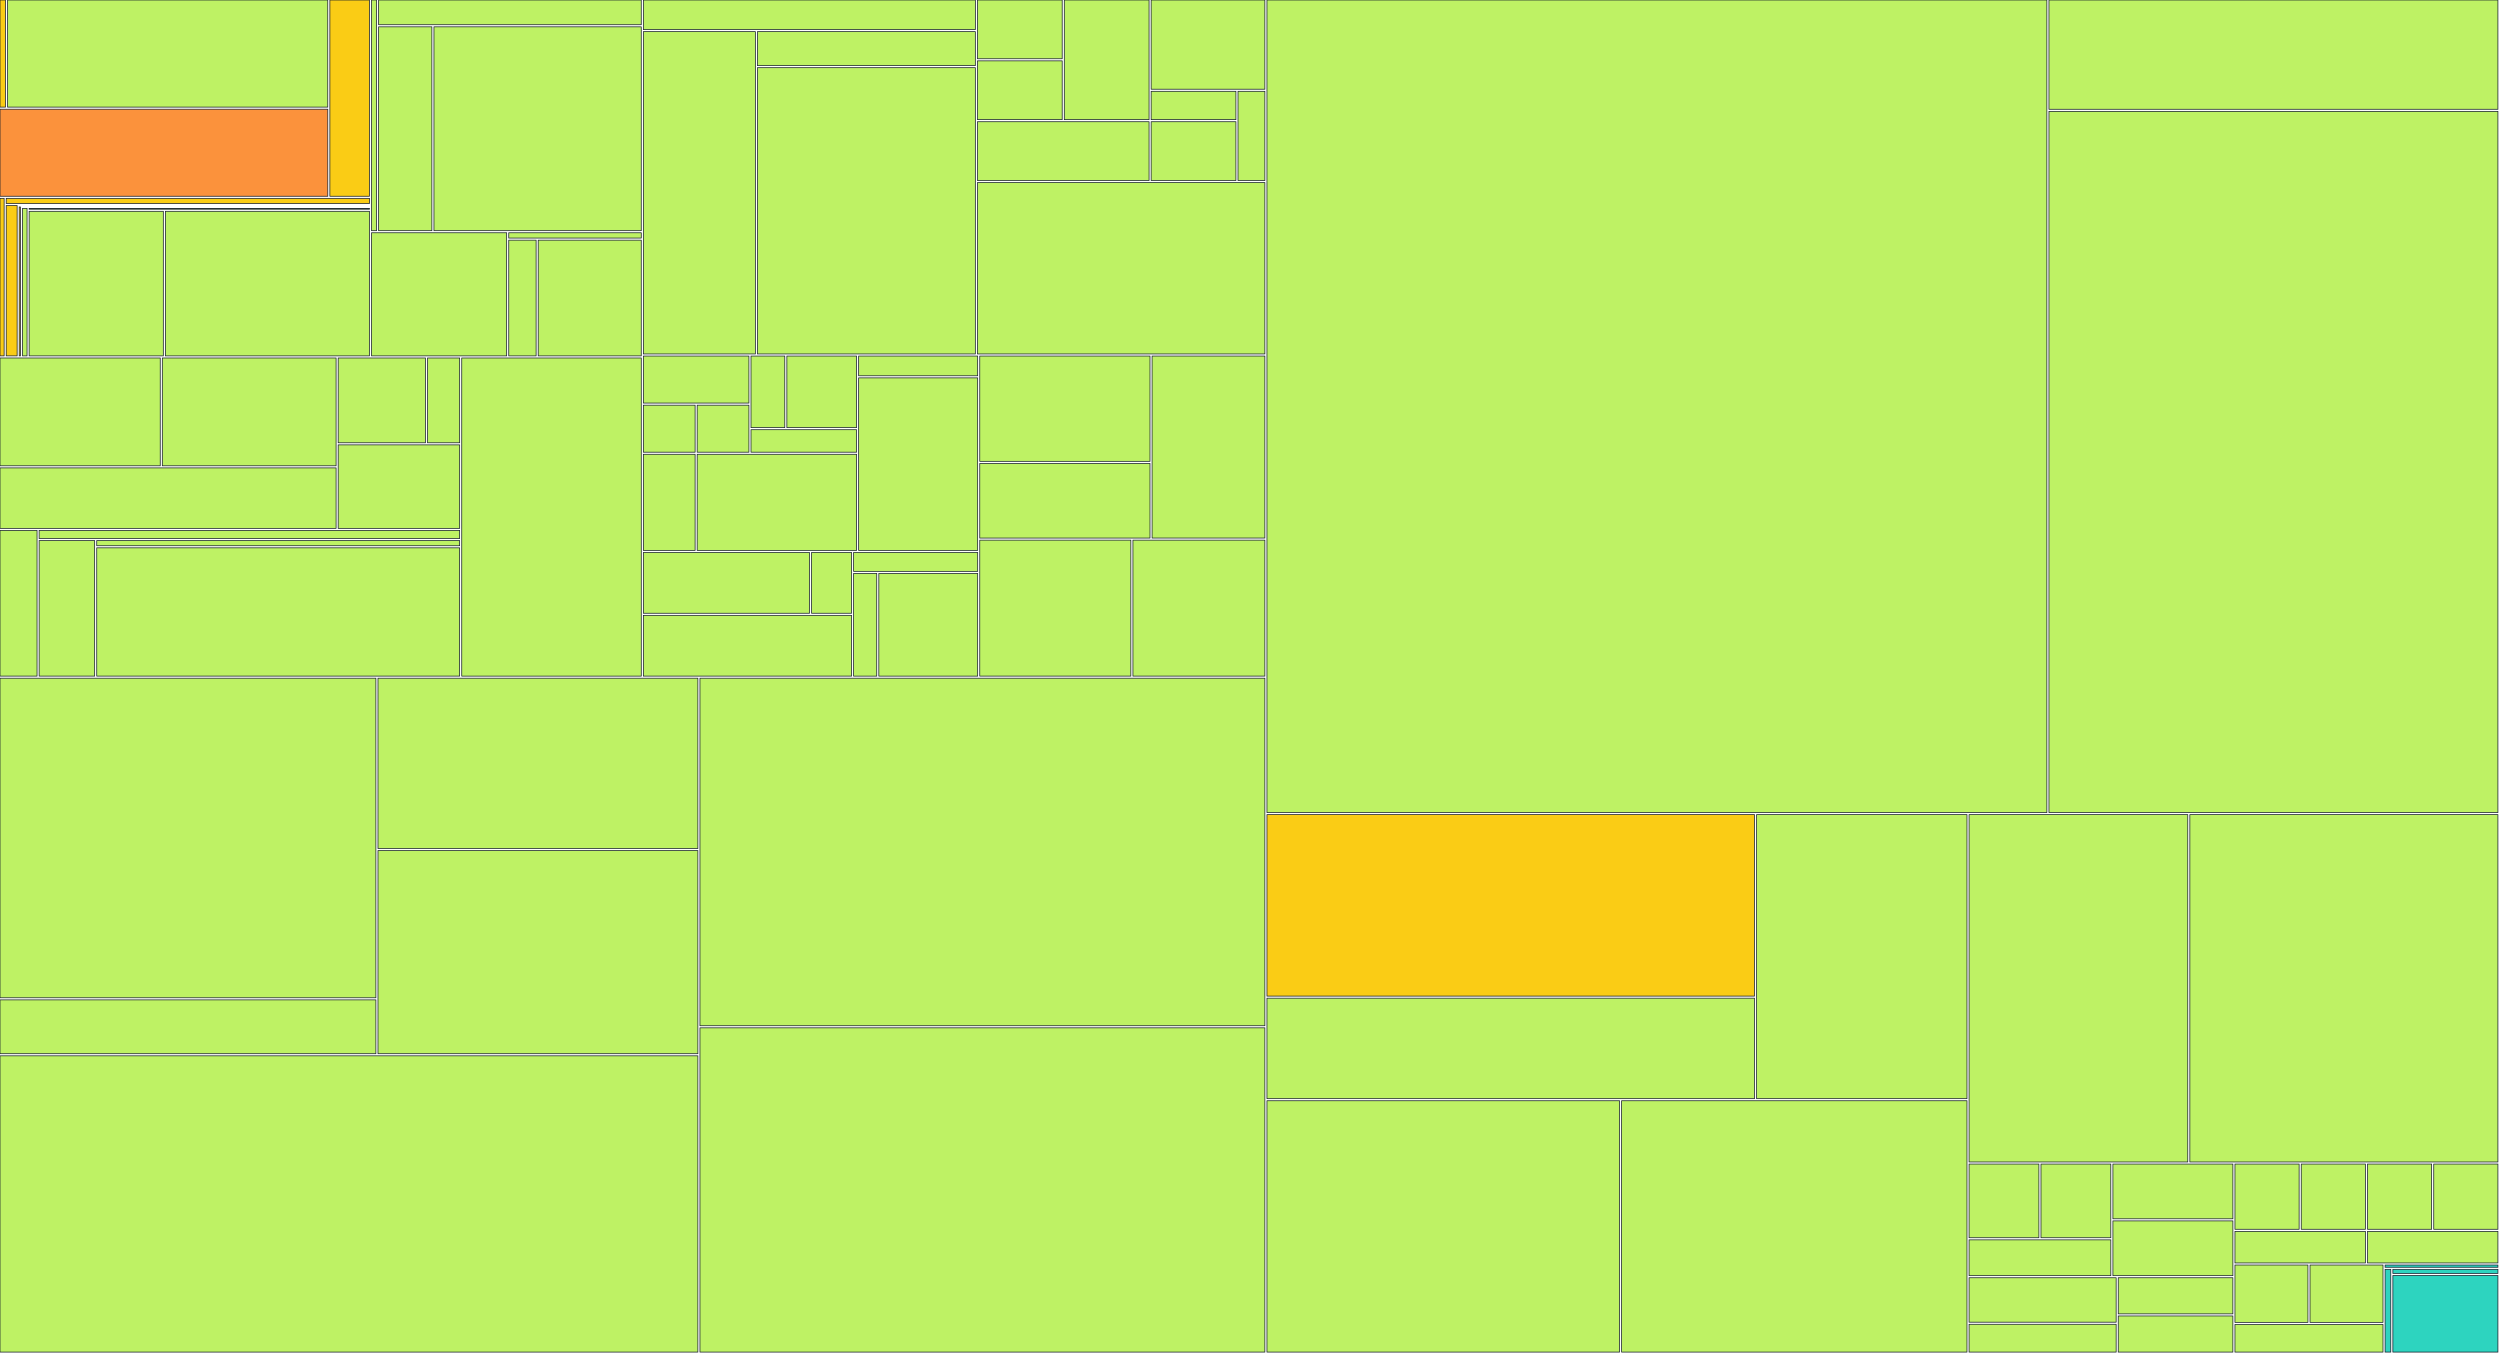
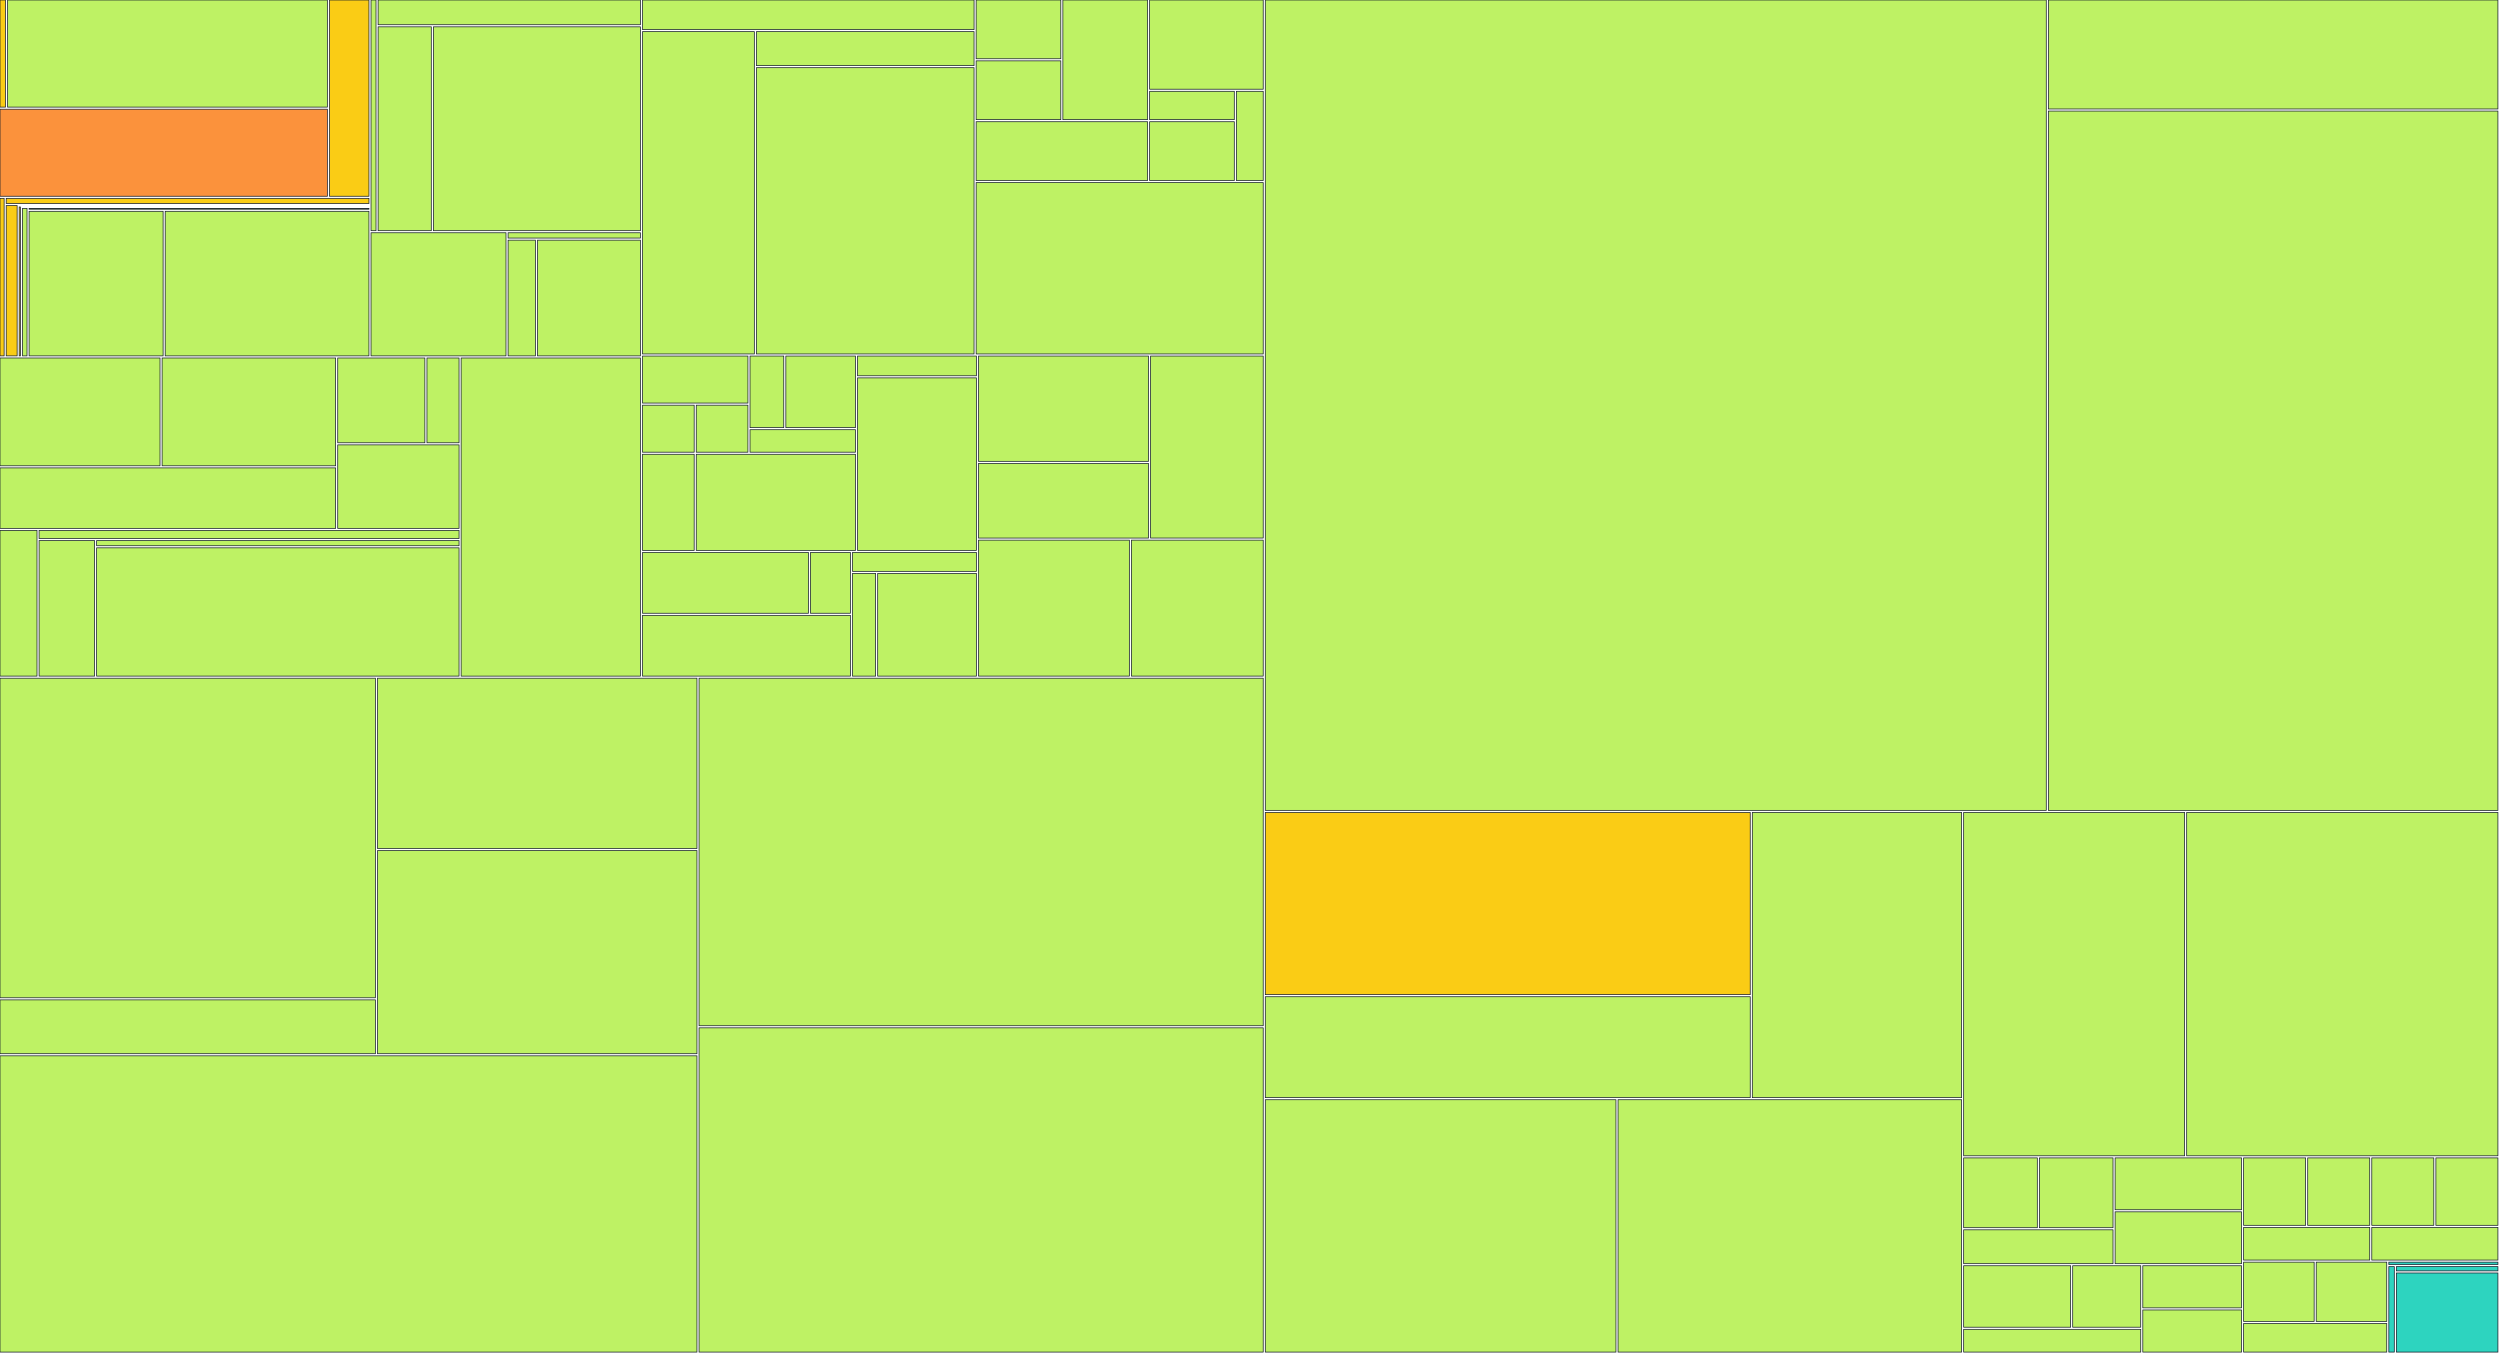
<svg xmlns="http://www.w3.org/2000/svg" width="1200" height="650" viewBox="0 0 1200 650">
  <g>
    <rect x="0.00" y="0.00" width="2.63" height="51.41" fill="#facc15" stroke="#111827" stroke-width="0.35" />
  </g>
  <g>
-     <rect x="3.63" y="0.00" width="153.70" height="51.41" fill="#bef264" stroke="#111827" stroke-width="0.35" />
-   </g>
-   <g>
-     <rect x="0.00" y="52.41" width="157.34" height="41.79" fill="#fb923c" stroke="#111827" stroke-width="0.35" />
-   </g>
-   <g>
-     <rect x="158.34" y="0.00" width="18.99" height="94.20" fill="#facc15" stroke="#111827" stroke-width="0.35" />
+     <rect x="3.63" y="0.00" width="153.50" height="51.41" fill="#bef264" stroke="#111827" stroke-width="0.35" />
+   </g>
+   <g>
+     <rect x="0.00" y="52.41" width="157.13" height="41.79" fill="#fb923c" stroke="#111827" stroke-width="0.35" />
+   </g>
+   <g>
+     <rect x="158.13" y="0.00" width="18.97" height="94.20" fill="#facc15" stroke="#111827" stroke-width="0.35" />
  </g>
  <g>
    <rect x="0.00" y="95.20" width="1.98" height="75.63" fill="#facc15" stroke="#111827" stroke-width="0.35" />
  </g>
  <g>
-     <rect x="2.98" y="95.20" width="174.35" height="2.47" fill="#facc15" stroke="#111827" stroke-width="0.35" />
+     <rect x="2.98" y="95.20" width="174.12" height="2.47" fill="#facc15" stroke="#111827" stroke-width="0.35" />
  </g>
  <g>
    <rect x="2.98" y="98.67" width="5.24" height="72.15" fill="#facc15" stroke="#111827" stroke-width="0.35" />
  </g>
  <g>
-     <rect x="9.22" y="98.67" width="168.10" height="0.00" fill="#facc15" stroke="#111827" stroke-width="0.35" />
-   </g>
-   <g>
-     <rect x="9.22" y="99.35" width="0.58" height="71.48" fill="#facc15" stroke="#111827" stroke-width="0.35" />
-   </g>
-   <g>
-     <rect x="10.80" y="99.35" width="166.53" height="0.00" fill="#facc15" stroke="#111827" stroke-width="0.35" />
-   </g>
-   <g>
-     <rect x="10.80" y="100.03" width="2.18" height="70.80" fill="#bef264" stroke="#111827" stroke-width="0.35" />
-   </g>
-   <g>
-     <rect x="13.98" y="100.03" width="163.35" height="0.39" fill="#bef264" stroke="#111827" stroke-width="0.35" />
-   </g>
-   <g>
-     <rect x="13.98" y="101.42" width="64.41" height="69.41" fill="#bef264" stroke="#111827" stroke-width="0.35" />
-   </g>
-   <g>
-     <rect x="79.39" y="101.42" width="97.93" height="69.41" fill="#bef264" stroke="#111827" stroke-width="0.35" />
-   </g>
-   <g>
-     <rect x="178.33" y="0.00" width="2.41" height="110.73" fill="#bef264" stroke="#111827" stroke-width="0.35" />
-   </g>
-   <g>
-     <rect x="181.73" y="0.00" width="126.07" height="11.88" fill="#bef264" stroke="#111827" stroke-width="0.35" />
-   </g>
-   <g>
-     <rect x="181.73" y="12.88" width="25.57" height="97.85" fill="#bef264" stroke="#111827" stroke-width="0.35" />
-   </g>
-   <g>
-     <rect x="208.30" y="12.88" width="99.50" height="97.85" fill="#bef264" stroke="#111827" stroke-width="0.35" />
-   </g>
-   <g>
-     <rect x="178.33" y="111.73" width="64.87" height="59.10" fill="#bef264" stroke="#111827" stroke-width="0.35" />
-   </g>
-   <g>
-     <rect x="244.20" y="111.73" width="63.61" height="2.54" fill="#bef264" stroke="#111827" stroke-width="0.35" />
-   </g>
-   <g>
-     <rect x="244.20" y="115.27" width="13.13" height="55.56" fill="#bef264" stroke="#111827" stroke-width="0.35" />
-   </g>
-   <g>
-     <rect x="258.33" y="115.27" width="49.47" height="55.56" fill="#bef264" stroke="#111827" stroke-width="0.35" />
-   </g>
-   <g>
-     <rect x="0.00" y="171.83" width="76.91" height="51.76" fill="#bef264" stroke="#111827" stroke-width="0.35" />
-   </g>
-   <g>
-     <rect x="77.91" y="171.83" width="83.41" height="51.76" fill="#bef264" stroke="#111827" stroke-width="0.35" />
-   </g>
-   <g>
-     <rect x="0.00" y="224.59" width="161.32" height="29.02" fill="#bef264" stroke="#111827" stroke-width="0.35" />
-   </g>
-   <g>
-     <rect x="162.32" y="171.83" width="41.89" height="40.71" fill="#bef264" stroke="#111827" stroke-width="0.35" />
-   </g>
-   <g>
-     <rect x="205.21" y="171.83" width="15.43" height="40.71" fill="#bef264" stroke="#111827" stroke-width="0.35" />
-   </g>
-   <g>
-     <rect x="162.32" y="213.54" width="58.32" height="40.07" fill="#bef264" stroke="#111827" stroke-width="0.35" />
-   </g>
-   <g>
-     <rect x="0.00" y="254.60" width="17.78" height="69.93" fill="#bef264" stroke="#111827" stroke-width="0.35" />
-   </g>
-   <g>
-     <rect x="18.78" y="254.60" width="201.85" height="3.88" fill="#bef264" stroke="#111827" stroke-width="0.35" />
-   </g>
-   <g>
-     <rect x="18.78" y="259.48" width="26.66" height="65.05" fill="#bef264" stroke="#111827" stroke-width="0.35" />
-   </g>
-   <g>
-     <rect x="46.44" y="259.48" width="174.19" height="2.48" fill="#bef264" stroke="#111827" stroke-width="0.35" />
-   </g>
-   <g>
-     <rect x="46.44" y="262.96" width="174.19" height="61.57" fill="#bef264" stroke="#111827" stroke-width="0.35" />
-   </g>
-   <g>
-     <rect x="221.64" y="171.83" width="86.17" height="152.71" fill="#bef264" stroke="#111827" stroke-width="0.35" />
-   </g>
-   <g>
-     <rect x="308.81" y="0.00" width="159.36" height="14.19" fill="#bef264" stroke="#111827" stroke-width="0.35" />
-   </g>
-   <g>
-     <rect x="308.81" y="15.19" width="53.76" height="154.71" fill="#bef264" stroke="#111827" stroke-width="0.35" />
-   </g>
-   <g>
-     <rect x="363.56" y="15.19" width="104.60" height="16.30" fill="#bef264" stroke="#111827" stroke-width="0.35" />
-   </g>
-   <g>
-     <rect x="363.56" y="32.49" width="104.60" height="137.41" fill="#bef264" stroke="#111827" stroke-width="0.35" />
-   </g>
-   <g>
-     <rect x="469.16" y="0.00" width="40.69" height="28.21" fill="#bef264" stroke="#111827" stroke-width="0.35" />
-   </g>
-   <g>
-     <rect x="469.16" y="29.21" width="40.69" height="28.21" fill="#bef264" stroke="#111827" stroke-width="0.35" />
-   </g>
-   <g>
-     <rect x="510.86" y="0.00" width="40.69" height="57.43" fill="#bef264" stroke="#111827" stroke-width="0.35" />
-   </g>
-   <g>
-     <rect x="469.16" y="58.43" width="82.39" height="28.21" fill="#bef264" stroke="#111827" stroke-width="0.35" />
-   </g>
-   <g>
-     <rect x="552.55" y="0.00" width="54.59" height="42.82" fill="#bef264" stroke="#111827" stroke-width="0.35" />
-   </g>
-   <g>
-     <rect x="552.55" y="43.82" width="40.69" height="13.61" fill="#bef264" stroke="#111827" stroke-width="0.35" />
-   </g>
-   <g>
-     <rect x="552.55" y="58.43" width="40.69" height="28.21" fill="#bef264" stroke="#111827" stroke-width="0.35" />
-   </g>
-   <g>
-     <rect x="594.24" y="43.82" width="12.90" height="42.82" fill="#bef264" stroke="#111827" stroke-width="0.35" />
-   </g>
-   <g>
-     <rect x="469.16" y="87.64" width="137.98" height="82.26" fill="#bef264" stroke="#111827" stroke-width="0.35" />
-   </g>
-   <g>
-     <rect x="308.81" y="170.90" width="50.67" height="22.57" fill="#bef264" stroke="#111827" stroke-width="0.35" />
-   </g>
-   <g>
-     <rect x="308.81" y="194.48" width="24.84" height="22.57" fill="#bef264" stroke="#111827" stroke-width="0.35" />
-   </g>
-   <g>
-     <rect x="334.64" y="194.48" width="24.84" height="22.57" fill="#bef264" stroke="#111827" stroke-width="0.35" />
-   </g>
-   <g>
-     <rect x="360.48" y="170.90" width="16.22" height="34.36" fill="#bef264" stroke="#111827" stroke-width="0.35" />
-   </g>
-   <g>
-     <rect x="377.70" y="170.90" width="33.45" height="34.36" fill="#bef264" stroke="#111827" stroke-width="0.35" />
-   </g>
-   <g>
-     <rect x="360.48" y="206.26" width="50.67" height="10.79" fill="#bef264" stroke="#111827" stroke-width="0.35" />
-   </g>
-   <g>
-     <rect x="308.81" y="218.05" width="24.84" height="46.14" fill="#bef264" stroke="#111827" stroke-width="0.35" />
-   </g>
-   <g>
-     <rect x="334.64" y="218.05" width="76.51" height="46.14" fill="#bef264" stroke="#111827" stroke-width="0.35" />
-   </g>
-   <g>
-     <rect x="412.15" y="170.90" width="57.13" height="9.48" fill="#bef264" stroke="#111827" stroke-width="0.35" />
-   </g>
-   <g>
-     <rect x="412.15" y="181.38" width="57.13" height="82.81" fill="#bef264" stroke="#111827" stroke-width="0.35" />
-   </g>
-   <g>
-     <rect x="308.81" y="265.19" width="79.74" height="29.17" fill="#bef264" stroke="#111827" stroke-width="0.35" />
-   </g>
-   <g>
-     <rect x="389.55" y="265.19" width="19.19" height="29.17" fill="#bef264" stroke="#111827" stroke-width="0.35" />
-   </g>
-   <g>
-     <rect x="308.81" y="295.36" width="99.93" height="29.17" fill="#bef264" stroke="#111827" stroke-width="0.35" />
-   </g>
-   <g>
-     <rect x="409.73" y="265.19" width="59.56" height="9.06" fill="#bef264" stroke="#111827" stroke-width="0.35" />
-   </g>
-   <g>
-     <rect x="409.73" y="275.25" width="11.11" height="49.29" fill="#bef264" stroke="#111827" stroke-width="0.35" />
-   </g>
-   <g>
-     <rect x="421.84" y="275.25" width="47.44" height="49.29" fill="#bef264" stroke="#111827" stroke-width="0.35" />
-   </g>
-   <g>
-     <rect x="470.29" y="170.90" width="81.71" height="50.54" fill="#bef264" stroke="#111827" stroke-width="0.35" />
-   </g>
-   <g>
-     <rect x="470.29" y="222.45" width="81.71" height="35.82" fill="#bef264" stroke="#111827" stroke-width="0.35" />
-   </g>
-   <g>
-     <rect x="553.00" y="170.90" width="54.14" height="87.36" fill="#bef264" stroke="#111827" stroke-width="0.35" />
-   </g>
-   <g>
-     <rect x="470.29" y="259.26" width="72.52" height="65.27" fill="#bef264" stroke="#111827" stroke-width="0.35" />
-   </g>
-   <g>
-     <rect x="543.81" y="259.26" width="63.33" height="65.27" fill="#bef264" stroke="#111827" stroke-width="0.35" />
-   </g>
-   <g>
-     <rect x="0.00" y="325.53" width="180.43" height="153.41" fill="#bef264" stroke="#111827" stroke-width="0.35" />
-   </g>
-   <g>
-     <rect x="0.00" y="479.94" width="180.43" height="25.85" fill="#bef264" stroke="#111827" stroke-width="0.35" />
-   </g>
-   <g>
-     <rect x="181.43" y="325.53" width="153.55" height="81.75" fill="#bef264" stroke="#111827" stroke-width="0.35" />
-   </g>
-   <g>
-     <rect x="181.43" y="408.28" width="153.55" height="97.51" fill="#bef264" stroke="#111827" stroke-width="0.35" />
-   </g>
-   <g>
-     <rect x="0.00" y="506.80" width="334.98" height="142.20" fill="#bef264" stroke="#111827" stroke-width="0.35" />
-   </g>
-   <g>
-     <rect x="335.98" y="325.53" width="271.16" height="166.83" fill="#bef264" stroke="#111827" stroke-width="0.35" />
-   </g>
-   <g>
-     <rect x="335.98" y="493.36" width="271.16" height="155.64" fill="#bef264" stroke="#111827" stroke-width="0.35" />
-   </g>
-   <g>
-     <rect x="608.14" y="0.00" width="374.36" height="390.02" fill="#bef264" stroke="#111827" stroke-width="0.35" />
-   </g>
-   <g>
-     <rect x="983.50" y="0.00" width="215.50" height="52.45" fill="#bef264" stroke="#111827" stroke-width="0.35" />
-   </g>
-   <g>
-     <rect x="983.50" y="53.45" width="215.50" height="336.57" fill="#bef264" stroke="#111827" stroke-width="0.35" />
-   </g>
-   <g>
-     <rect x="608.14" y="391.02" width="234.02" height="87.11" fill="#facc15" stroke="#111827" stroke-width="0.35" />
-   </g>
-   <g>
-     <rect x="608.14" y="479.12" width="234.02" height="48.24" fill="#bef264" stroke="#111827" stroke-width="0.35" />
-   </g>
-   <g>
-     <rect x="843.16" y="391.02" width="100.99" height="136.34" fill="#bef264" stroke="#111827" stroke-width="0.35" />
-   </g>
-   <g>
-     <rect x="608.14" y="528.36" width="169.23" height="120.64" fill="#bef264" stroke="#111827" stroke-width="0.35" />
-   </g>
-   <g>
-     <rect x="778.37" y="528.36" width="165.78" height="120.64" fill="#bef264" stroke="#111827" stroke-width="0.35" />
-   </g>
-   <g>
-     <rect x="945.15" y="391.02" width="104.98" height="166.73" fill="#bef264" stroke="#111827" stroke-width="0.35" />
-   </g>
-   <g>
-     <rect x="1051.13" y="391.02" width="147.87" height="166.73" fill="#bef264" stroke="#111827" stroke-width="0.35" />
-   </g>
-   <g>
-     <rect x="945.15" y="558.74" width="33.52" height="35.38" fill="#bef264" stroke="#111827" stroke-width="0.35" />
-   </g>
-   <g>
-     <rect x="979.67" y="558.74" width="33.52" height="35.38" fill="#bef264" stroke="#111827" stroke-width="0.35" />
-   </g>
-   <g>
-     <rect x="945.15" y="595.13" width="68.05" height="17.19" fill="#bef264" stroke="#111827" stroke-width="0.35" />
-   </g>
-   <g>
-     <rect x="1014.20" y="558.74" width="57.59" height="26.29" fill="#bef264" stroke="#111827" stroke-width="0.35" />
-   </g>
-   <g>
-     <rect x="1014.20" y="586.03" width="57.59" height="26.29" fill="#bef264" stroke="#111827" stroke-width="0.35" />
-   </g>
-   <g>
-     <rect x="945.15" y="613.32" width="70.60" height="21.33" fill="#bef264" stroke="#111827" stroke-width="0.35" />
-   </g>
-   <g>
-     <rect x="945.15" y="635.65" width="70.60" height="13.35" fill="#bef264" stroke="#111827" stroke-width="0.35" />
-   </g>
-   <g>
-     <rect x="1016.75" y="613.32" width="55.03" height="17.34" fill="#bef264" stroke="#111827" stroke-width="0.35" />
-   </g>
-   <g>
-     <rect x="1016.75" y="631.66" width="55.03" height="17.34" fill="#bef264" stroke="#111827" stroke-width="0.35" />
-   </g>
-   <g>
-     <rect x="1072.78" y="558.74" width="30.80" height="31.31" fill="#bef264" stroke="#111827" stroke-width="0.35" />
-   </g>
-   <g>
-     <rect x="1104.59" y="558.74" width="30.80" height="31.31" fill="#bef264" stroke="#111827" stroke-width="0.35" />
-   </g>
-   <g>
-     <rect x="1072.78" y="591.06" width="62.61" height="15.16" fill="#bef264" stroke="#111827" stroke-width="0.35" />
-   </g>
-   <g>
-     <rect x="1136.39" y="558.74" width="30.80" height="31.31" fill="#bef264" stroke="#111827" stroke-width="0.35" />
-   </g>
-   <g>
-     <rect x="1168.20" y="558.74" width="30.80" height="31.31" fill="#bef264" stroke="#111827" stroke-width="0.35" />
-   </g>
-   <g>
-     <rect x="1136.39" y="591.06" width="62.61" height="15.16" fill="#bef264" stroke="#111827" stroke-width="0.35" />
-   </g>
-   <g>
-     <rect x="1072.78" y="607.21" width="35.03" height="27.52" fill="#bef264" stroke="#111827" stroke-width="0.35" />
-   </g>
-   <g>
-     <rect x="1108.81" y="607.21" width="35.03" height="27.52" fill="#bef264" stroke="#111827" stroke-width="0.35" />
-   </g>
-   <g>
-     <rect x="1072.78" y="635.74" width="71.06" height="13.26" fill="#bef264" stroke="#111827" stroke-width="0.35" />
-   </g>
-   <g>
-     <rect x="1144.84" y="607.21" width="54.16" height="1.07" fill="#2dd4bf" stroke="#111827" stroke-width="0.35" />
-   </g>
-   <g>
-     <rect x="1144.84" y="609.28" width="2.74" height="39.72" fill="#2dd4bf" stroke="#111827" stroke-width="0.35" />
-   </g>
-   <g>
-     <rect x="1148.58" y="609.28" width="50.42" height="1.96" fill="#2dd4bf" stroke="#111827" stroke-width="0.35" />
-   </g>
-   <g>
-     <rect x="1148.58" y="612.25" width="50.42" height="36.75" fill="#2dd4bf" stroke="#111827" stroke-width="0.35" />
+     <rect x="9.21" y="98.67" width="167.88" height="0.00" fill="#facc15" stroke="#111827" stroke-width="0.35" />
+   </g>
+   <g>
+     <rect x="9.21" y="99.35" width="0.57" height="71.48" fill="#facc15" stroke="#111827" stroke-width="0.35" />
+   </g>
+   <g>
+     <rect x="10.79" y="99.35" width="166.31" height="0.00" fill="#facc15" stroke="#111827" stroke-width="0.35" />
+   </g>
+   <g>
+     <rect x="10.79" y="100.03" width="2.18" height="70.80" fill="#bef264" stroke="#111827" stroke-width="0.35" />
+   </g>
+   <g>
+     <rect x="13.96" y="100.03" width="163.13" height="0.39" fill="#bef264" stroke="#111827" stroke-width="0.35" />
+   </g>
+   <g>
+     <rect x="13.96" y="101.42" width="64.33" height="69.41" fill="#bef264" stroke="#111827" stroke-width="0.35" />
+   </g>
+   <g>
+     <rect x="79.29" y="101.42" width="97.80" height="69.41" fill="#bef264" stroke="#111827" stroke-width="0.35" />
+   </g>
+   <g>
+     <rect x="178.09" y="0.00" width="2.40" height="110.73" fill="#bef264" stroke="#111827" stroke-width="0.35" />
+   </g>
+   <g>
+     <rect x="181.49" y="0.00" width="125.90" height="11.88" fill="#bef264" stroke="#111827" stroke-width="0.35" />
+   </g>
+   <g>
+     <rect x="181.49" y="12.88" width="25.53" height="97.85" fill="#bef264" stroke="#111827" stroke-width="0.35" />
+   </g>
+   <g>
+     <rect x="208.03" y="12.88" width="99.37" height="97.85" fill="#bef264" stroke="#111827" stroke-width="0.35" />
+   </g>
+   <g>
+     <rect x="178.09" y="111.73" width="64.79" height="59.10" fill="#bef264" stroke="#111827" stroke-width="0.35" />
+   </g>
+   <g>
+     <rect x="243.88" y="111.73" width="63.52" height="2.54" fill="#bef264" stroke="#111827" stroke-width="0.35" />
+   </g>
+   <g>
+     <rect x="243.88" y="115.27" width="13.11" height="55.56" fill="#bef264" stroke="#111827" stroke-width="0.35" />
+   </g>
+   <g>
+     <rect x="257.99" y="115.27" width="49.41" height="55.56" fill="#bef264" stroke="#111827" stroke-width="0.35" />
+   </g>
+   <g>
+     <rect x="0.00" y="171.83" width="76.81" height="51.76" fill="#bef264" stroke="#111827" stroke-width="0.35" />
+   </g>
+   <g>
+     <rect x="77.81" y="171.83" width="83.29" height="51.76" fill="#bef264" stroke="#111827" stroke-width="0.35" />
+   </g>
+   <g>
+     <rect x="0.00" y="224.59" width="161.11" height="29.02" fill="#bef264" stroke="#111827" stroke-width="0.35" />
+   </g>
+   <g>
+     <rect x="162.11" y="171.83" width="41.83" height="40.71" fill="#bef264" stroke="#111827" stroke-width="0.35" />
+   </g>
+   <g>
+     <rect x="204.94" y="171.83" width="15.40" height="40.71" fill="#bef264" stroke="#111827" stroke-width="0.35" />
+   </g>
+   <g>
+     <rect x="162.11" y="213.54" width="58.24" height="40.07" fill="#bef264" stroke="#111827" stroke-width="0.35" />
+   </g>
+   <g>
+     <rect x="0.00" y="254.60" width="17.76" height="69.93" fill="#bef264" stroke="#111827" stroke-width="0.35" />
+   </g>
+   <g>
+     <rect x="18.76" y="254.60" width="201.59" height="3.88" fill="#bef264" stroke="#111827" stroke-width="0.35" />
+   </g>
+   <g>
+     <rect x="18.76" y="259.48" width="26.63" height="65.05" fill="#bef264" stroke="#111827" stroke-width="0.35" />
+   </g>
+   <g>
+     <rect x="46.38" y="259.48" width="173.96" height="2.48" fill="#bef264" stroke="#111827" stroke-width="0.35" />
+   </g>
+   <g>
+     <rect x="46.38" y="262.96" width="173.96" height="61.57" fill="#bef264" stroke="#111827" stroke-width="0.35" />
+   </g>
+   <g>
+     <rect x="221.34" y="171.83" width="86.05" height="152.71" fill="#bef264" stroke="#111827" stroke-width="0.35" />
+   </g>
+   <g>
+     <rect x="308.40" y="0.00" width="159.15" height="14.19" fill="#bef264" stroke="#111827" stroke-width="0.35" />
+   </g>
+   <g>
+     <rect x="308.40" y="15.19" width="53.68" height="154.71" fill="#bef264" stroke="#111827" stroke-width="0.35" />
+   </g>
+   <g>
+     <rect x="363.08" y="15.19" width="104.46" height="16.30" fill="#bef264" stroke="#111827" stroke-width="0.35" />
+   </g>
+   <g>
+     <rect x="363.08" y="32.49" width="104.46" height="137.41" fill="#bef264" stroke="#111827" stroke-width="0.35" />
+   </g>
+   <g>
+     <rect x="468.55" y="0.00" width="40.64" height="28.21" fill="#bef264" stroke="#111827" stroke-width="0.35" />
+   </g>
+   <g>
+     <rect x="468.55" y="29.21" width="40.64" height="28.21" fill="#bef264" stroke="#111827" stroke-width="0.35" />
+   </g>
+   <g>
+     <rect x="510.18" y="0.00" width="40.64" height="57.43" fill="#bef264" stroke="#111827" stroke-width="0.35" />
+   </g>
+   <g>
+     <rect x="468.55" y="58.43" width="82.28" height="28.21" fill="#bef264" stroke="#111827" stroke-width="0.35" />
+   </g>
+   <g>
+     <rect x="551.82" y="0.00" width="54.52" height="42.82" fill="#bef264" stroke="#111827" stroke-width="0.35" />
+   </g>
+   <g>
+     <rect x="551.82" y="43.82" width="40.64" height="13.61" fill="#bef264" stroke="#111827" stroke-width="0.35" />
+   </g>
+   <g>
+     <rect x="551.82" y="58.43" width="40.64" height="28.21" fill="#bef264" stroke="#111827" stroke-width="0.35" />
+   </g>
+   <g>
+     <rect x="593.46" y="43.82" width="12.88" height="42.82" fill="#bef264" stroke="#111827" stroke-width="0.35" />
+   </g>
+   <g>
+     <rect x="468.55" y="87.64" width="137.79" height="82.26" fill="#bef264" stroke="#111827" stroke-width="0.35" />
+   </g>
+   <g>
+     <rect x="308.40" y="170.90" width="50.61" height="22.57" fill="#bef264" stroke="#111827" stroke-width="0.35" />
+   </g>
+   <g>
+     <rect x="308.40" y="194.48" width="24.80" height="22.57" fill="#bef264" stroke="#111827" stroke-width="0.35" />
+   </g>
+   <g>
+     <rect x="334.20" y="194.48" width="24.80" height="22.57" fill="#bef264" stroke="#111827" stroke-width="0.35" />
+   </g>
+   <g>
+     <rect x="360.01" y="170.90" width="16.20" height="34.36" fill="#bef264" stroke="#111827" stroke-width="0.35" />
+   </g>
+   <g>
+     <rect x="377.21" y="170.90" width="33.40" height="34.36" fill="#bef264" stroke="#111827" stroke-width="0.35" />
+   </g>
+   <g>
+     <rect x="360.01" y="206.26" width="50.61" height="10.79" fill="#bef264" stroke="#111827" stroke-width="0.35" />
+   </g>
+   <g>
+     <rect x="308.40" y="218.05" width="24.80" height="46.14" fill="#bef264" stroke="#111827" stroke-width="0.35" />
+   </g>
+   <g>
+     <rect x="334.20" y="218.05" width="76.41" height="46.14" fill="#bef264" stroke="#111827" stroke-width="0.35" />
+   </g>
+   <g>
+     <rect x="411.61" y="170.90" width="57.06" height="9.48" fill="#bef264" stroke="#111827" stroke-width="0.35" />
+   </g>
+   <g>
+     <rect x="411.61" y="181.38" width="57.06" height="82.81" fill="#bef264" stroke="#111827" stroke-width="0.35" />
+   </g>
+   <g>
+     <rect x="308.40" y="265.19" width="79.64" height="29.17" fill="#bef264" stroke="#111827" stroke-width="0.35" />
+   </g>
+   <g>
+     <rect x="389.03" y="265.19" width="19.16" height="29.17" fill="#bef264" stroke="#111827" stroke-width="0.35" />
+   </g>
+   <g>
+     <rect x="308.40" y="295.36" width="99.79" height="29.17" fill="#bef264" stroke="#111827" stroke-width="0.35" />
+   </g>
+   <g>
+     <rect x="409.19" y="265.19" width="59.48" height="9.06" fill="#bef264" stroke="#111827" stroke-width="0.35" />
+   </g>
+   <g>
+     <rect x="409.19" y="275.25" width="11.10" height="49.29" fill="#bef264" stroke="#111827" stroke-width="0.35" />
+   </g>
+   <g>
+     <rect x="421.29" y="275.25" width="47.38" height="49.29" fill="#bef264" stroke="#111827" stroke-width="0.35" />
+   </g>
+   <g>
+     <rect x="469.67" y="170.90" width="81.60" height="50.54" fill="#bef264" stroke="#111827" stroke-width="0.35" />
+   </g>
+   <g>
+     <rect x="469.67" y="222.45" width="81.60" height="35.82" fill="#bef264" stroke="#111827" stroke-width="0.35" />
+   </g>
+   <g>
+     <rect x="552.27" y="170.90" width="54.07" height="87.36" fill="#bef264" stroke="#111827" stroke-width="0.35" />
+   </g>
+   <g>
+     <rect x="469.67" y="259.26" width="72.42" height="65.27" fill="#bef264" stroke="#111827" stroke-width="0.35" />
+   </g>
+   <g>
+     <rect x="543.09" y="259.26" width="63.25" height="65.27" fill="#bef264" stroke="#111827" stroke-width="0.35" />
+   </g>
+   <g>
+     <rect x="0.00" y="325.53" width="180.19" height="153.41" fill="#bef264" stroke="#111827" stroke-width="0.35" />
+   </g>
+   <g>
+     <rect x="0.00" y="479.94" width="180.19" height="25.85" fill="#bef264" stroke="#111827" stroke-width="0.35" />
+   </g>
+   <g>
+     <rect x="181.19" y="325.53" width="153.35" height="81.75" fill="#bef264" stroke="#111827" stroke-width="0.35" />
+   </g>
+   <g>
+     <rect x="181.19" y="408.28" width="153.35" height="97.51" fill="#bef264" stroke="#111827" stroke-width="0.35" />
+   </g>
+   <g>
+     <rect x="0.00" y="506.80" width="334.54" height="142.20" fill="#bef264" stroke="#111827" stroke-width="0.35" />
+   </g>
+   <g>
+     <rect x="335.54" y="325.53" width="270.80" height="166.83" fill="#bef264" stroke="#111827" stroke-width="0.35" />
+   </g>
+   <g>
+     <rect x="335.54" y="493.36" width="270.80" height="155.64" fill="#bef264" stroke="#111827" stroke-width="0.35" />
+   </g>
+   <g>
+     <rect x="607.34" y="0.00" width="374.87" height="388.97" fill="#bef264" stroke="#111827" stroke-width="0.35" />
+   </g>
+   <g>
+     <rect x="983.21" y="0.00" width="215.79" height="52.31" fill="#bef264" stroke="#111827" stroke-width="0.35" />
+   </g>
+   <g>
+     <rect x="983.21" y="53.31" width="215.79" height="335.67" fill="#bef264" stroke="#111827" stroke-width="0.35" />
+   </g>
+   <g>
+     <rect x="607.34" y="389.97" width="232.77" height="87.46" fill="#facc15" stroke="#111827" stroke-width="0.35" />
+   </g>
+   <g>
+     <rect x="607.34" y="478.43" width="232.77" height="48.43" fill="#bef264" stroke="#111827" stroke-width="0.35" />
+   </g>
+   <g>
+     <rect x="841.11" y="389.97" width="100.45" height="136.89" fill="#bef264" stroke="#111827" stroke-width="0.35" />
+   </g>
+   <g>
+     <rect x="607.34" y="527.87" width="168.32" height="121.13" fill="#bef264" stroke="#111827" stroke-width="0.35" />
+   </g>
+   <g>
+     <rect x="776.66" y="527.87" width="164.90" height="121.13" fill="#bef264" stroke="#111827" stroke-width="0.35" />
+   </g>
+   <g>
+     <rect x="942.56" y="389.97" width="106.06" height="164.82" fill="#bef264" stroke="#111827" stroke-width="0.35" />
+   </g>
+   <g>
+     <rect x="1049.61" y="389.97" width="149.39" height="164.82" fill="#bef264" stroke="#111827" stroke-width="0.35" />
+   </g>
+   <g>
+     <rect x="942.56" y="555.79" width="35.35" height="33.51" fill="#bef264" stroke="#111827" stroke-width="0.35" />
+   </g>
+   <g>
+     <rect x="978.90" y="555.79" width="35.35" height="33.51" fill="#bef264" stroke="#111827" stroke-width="0.35" />
+   </g>
+   <g>
+     <rect x="942.56" y="590.31" width="71.69" height="16.26" fill="#bef264" stroke="#111827" stroke-width="0.35" />
+   </g>
+   <g>
+     <rect x="1015.25" y="555.79" width="60.68" height="24.89" fill="#bef264" stroke="#111827" stroke-width="0.35" />
+   </g>
+   <g>
+     <rect x="1015.25" y="581.68" width="60.68" height="24.89" fill="#bef264" stroke="#111827" stroke-width="0.35" />
+   </g>
+   <g>
+     <rect x="942.56" y="607.56" width="51.35" height="29.50" fill="#bef264" stroke="#111827" stroke-width="0.35" />
+   </g>
+   <g>
+     <rect x="994.90" y="607.56" width="32.65" height="29.50" fill="#bef264" stroke="#111827" stroke-width="0.35" />
+   </g>
+   <g>
+     <rect x="942.56" y="638.07" width="85.00" height="10.93" fill="#bef264" stroke="#111827" stroke-width="0.35" />
+   </g>
+   <g>
+     <rect x="1028.55" y="607.56" width="47.37" height="20.22" fill="#bef264" stroke="#111827" stroke-width="0.35" />
+   </g>
+   <g>
+     <rect x="1028.55" y="628.78" width="47.37" height="20.22" fill="#bef264" stroke="#111827" stroke-width="0.35" />
+   </g>
+   <g>
+     <rect x="1076.93" y="555.79" width="29.77" height="32.36" fill="#bef264" stroke="#111827" stroke-width="0.35" />
+   </g>
+   <g>
+     <rect x="1107.70" y="555.79" width="29.77" height="32.36" fill="#bef264" stroke="#111827" stroke-width="0.35" />
+   </g>
+   <g>
+     <rect x="1076.93" y="589.15" width="60.54" height="15.68" fill="#bef264" stroke="#111827" stroke-width="0.35" />
+   </g>
+   <g>
+     <rect x="1138.46" y="555.79" width="29.77" height="32.36" fill="#bef264" stroke="#111827" stroke-width="0.35" />
+   </g>
+   <g>
+     <rect x="1169.23" y="555.79" width="29.77" height="32.36" fill="#bef264" stroke="#111827" stroke-width="0.35" />
+   </g>
+   <g>
+     <rect x="1138.46" y="589.15" width="60.54" height="15.68" fill="#bef264" stroke="#111827" stroke-width="0.35" />
+   </g>
+   <g>
+     <rect x="1076.93" y="605.83" width="33.86" height="28.45" fill="#bef264" stroke="#111827" stroke-width="0.35" />
+   </g>
+   <g>
+     <rect x="1111.78" y="605.83" width="33.86" height="28.45" fill="#bef264" stroke="#111827" stroke-width="0.35" />
+   </g>
+   <g>
+     <rect x="1076.93" y="635.28" width="68.71" height="13.72" fill="#bef264" stroke="#111827" stroke-width="0.35" />
+   </g>
+   <g>
+     <rect x="1146.64" y="605.83" width="52.36" height="1.14" fill="#2dd4bf" stroke="#111827" stroke-width="0.35" />
+   </g>
+   <g>
+     <rect x="1146.64" y="607.97" width="2.62" height="41.03" fill="#2dd4bf" stroke="#111827" stroke-width="0.35" />
+   </g>
+   <g>
+     <rect x="1150.26" y="607.97" width="48.74" height="2.06" fill="#2dd4bf" stroke="#111827" stroke-width="0.35" />
+   </g>
+   <g>
+     <rect x="1150.26" y="611.03" width="48.74" height="37.97" fill="#2dd4bf" stroke="#111827" stroke-width="0.35" />
  </g>
</svg>
